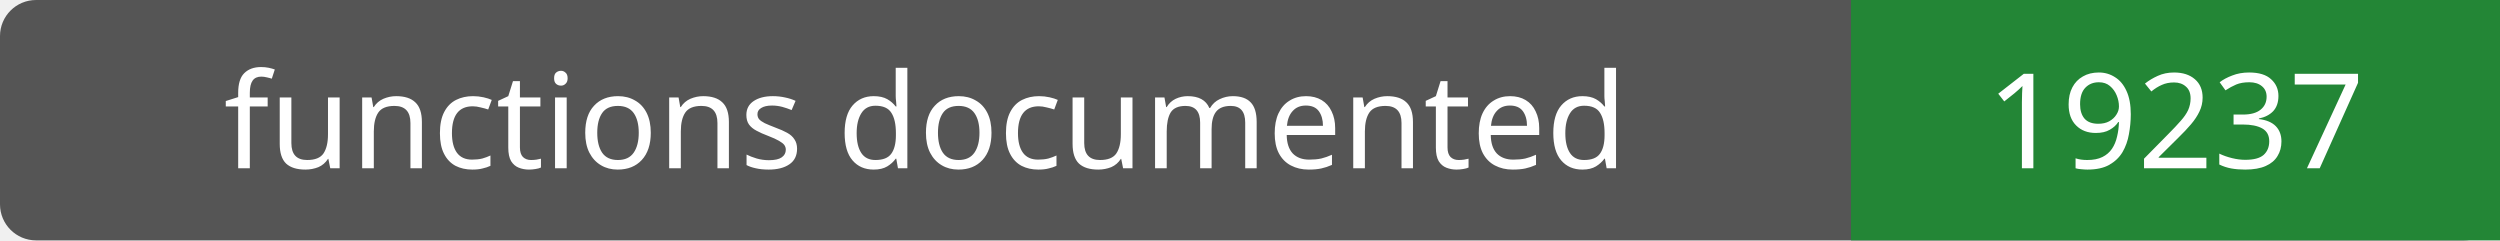
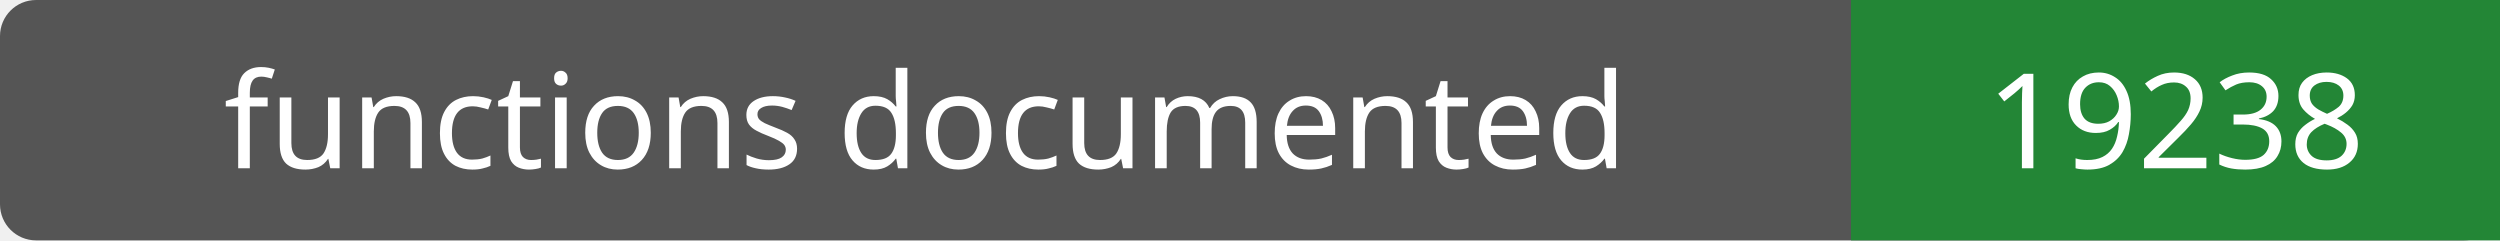
- <svg xmlns="http://www.w3.org/2000/svg" width="208" height="20" role="img" aria-label="functions documented: 19237">
+ <svg xmlns="http://www.w3.org/2000/svg" width="208" height="20" role="img" aria-label="functions documented: 19238">
  <rect width="208" height="20" rx="3" fill="#555" />
  <path fill="#238636" d="M154 0h54v20H154z" />
  <g fill="#fff" text-anchor="middle" font-family="Verdana,sans-serif" font-size="11">
    <text x="77.0" y="14">functions documented</text>
-     <text x="181.0" y="14">19237</text>
+     <text x="181.0" y="14">19238</text>
  </g>
</svg>
